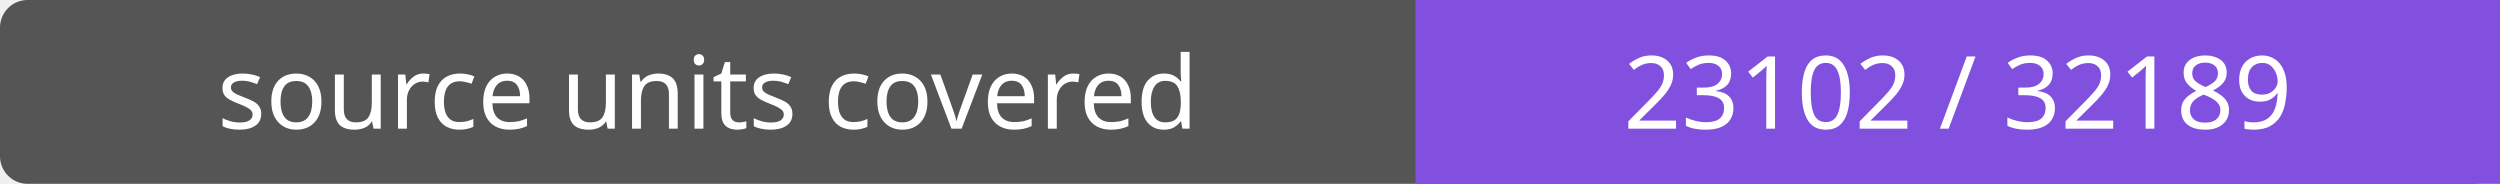
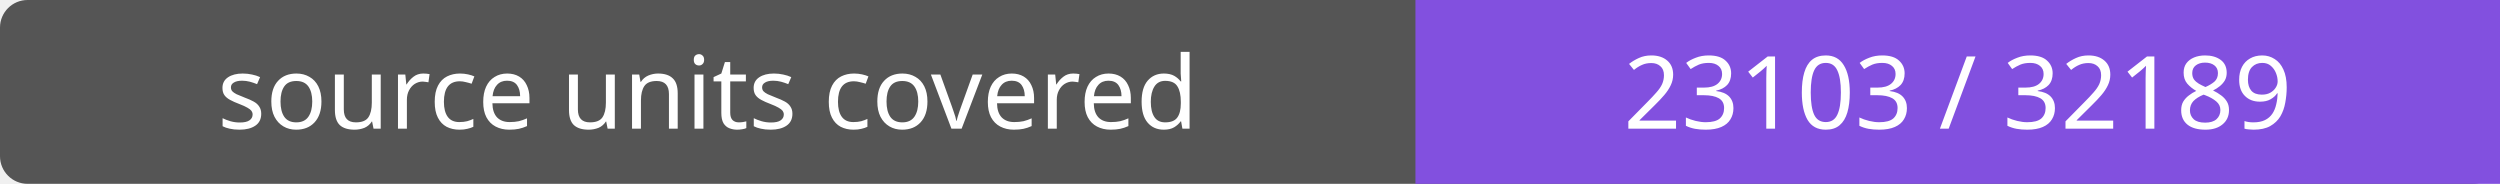
- <svg xmlns="http://www.w3.org/2000/svg" width="272" height="20" role="img" aria-label="source units covered: 23102 / 32189">
+ <svg xmlns="http://www.w3.org/2000/svg" width="272" height="20" role="img" aria-label="source units covered: 23103 / 32189">
  <rect width="272" height="20" rx="3" fill="#555" />
  <path fill="#8250df" d="M154 0h118v20H154z" />
  <g fill="#fff" text-anchor="middle" font-family="Verdana,sans-serif" font-size="11">
    <text x="77.0" y="14">source units covered</text>
-     <text x="213.0" y="14">23102 / 32189</text>
+     <text x="213.0" y="14">23103 / 32189</text>
  </g>
</svg>
